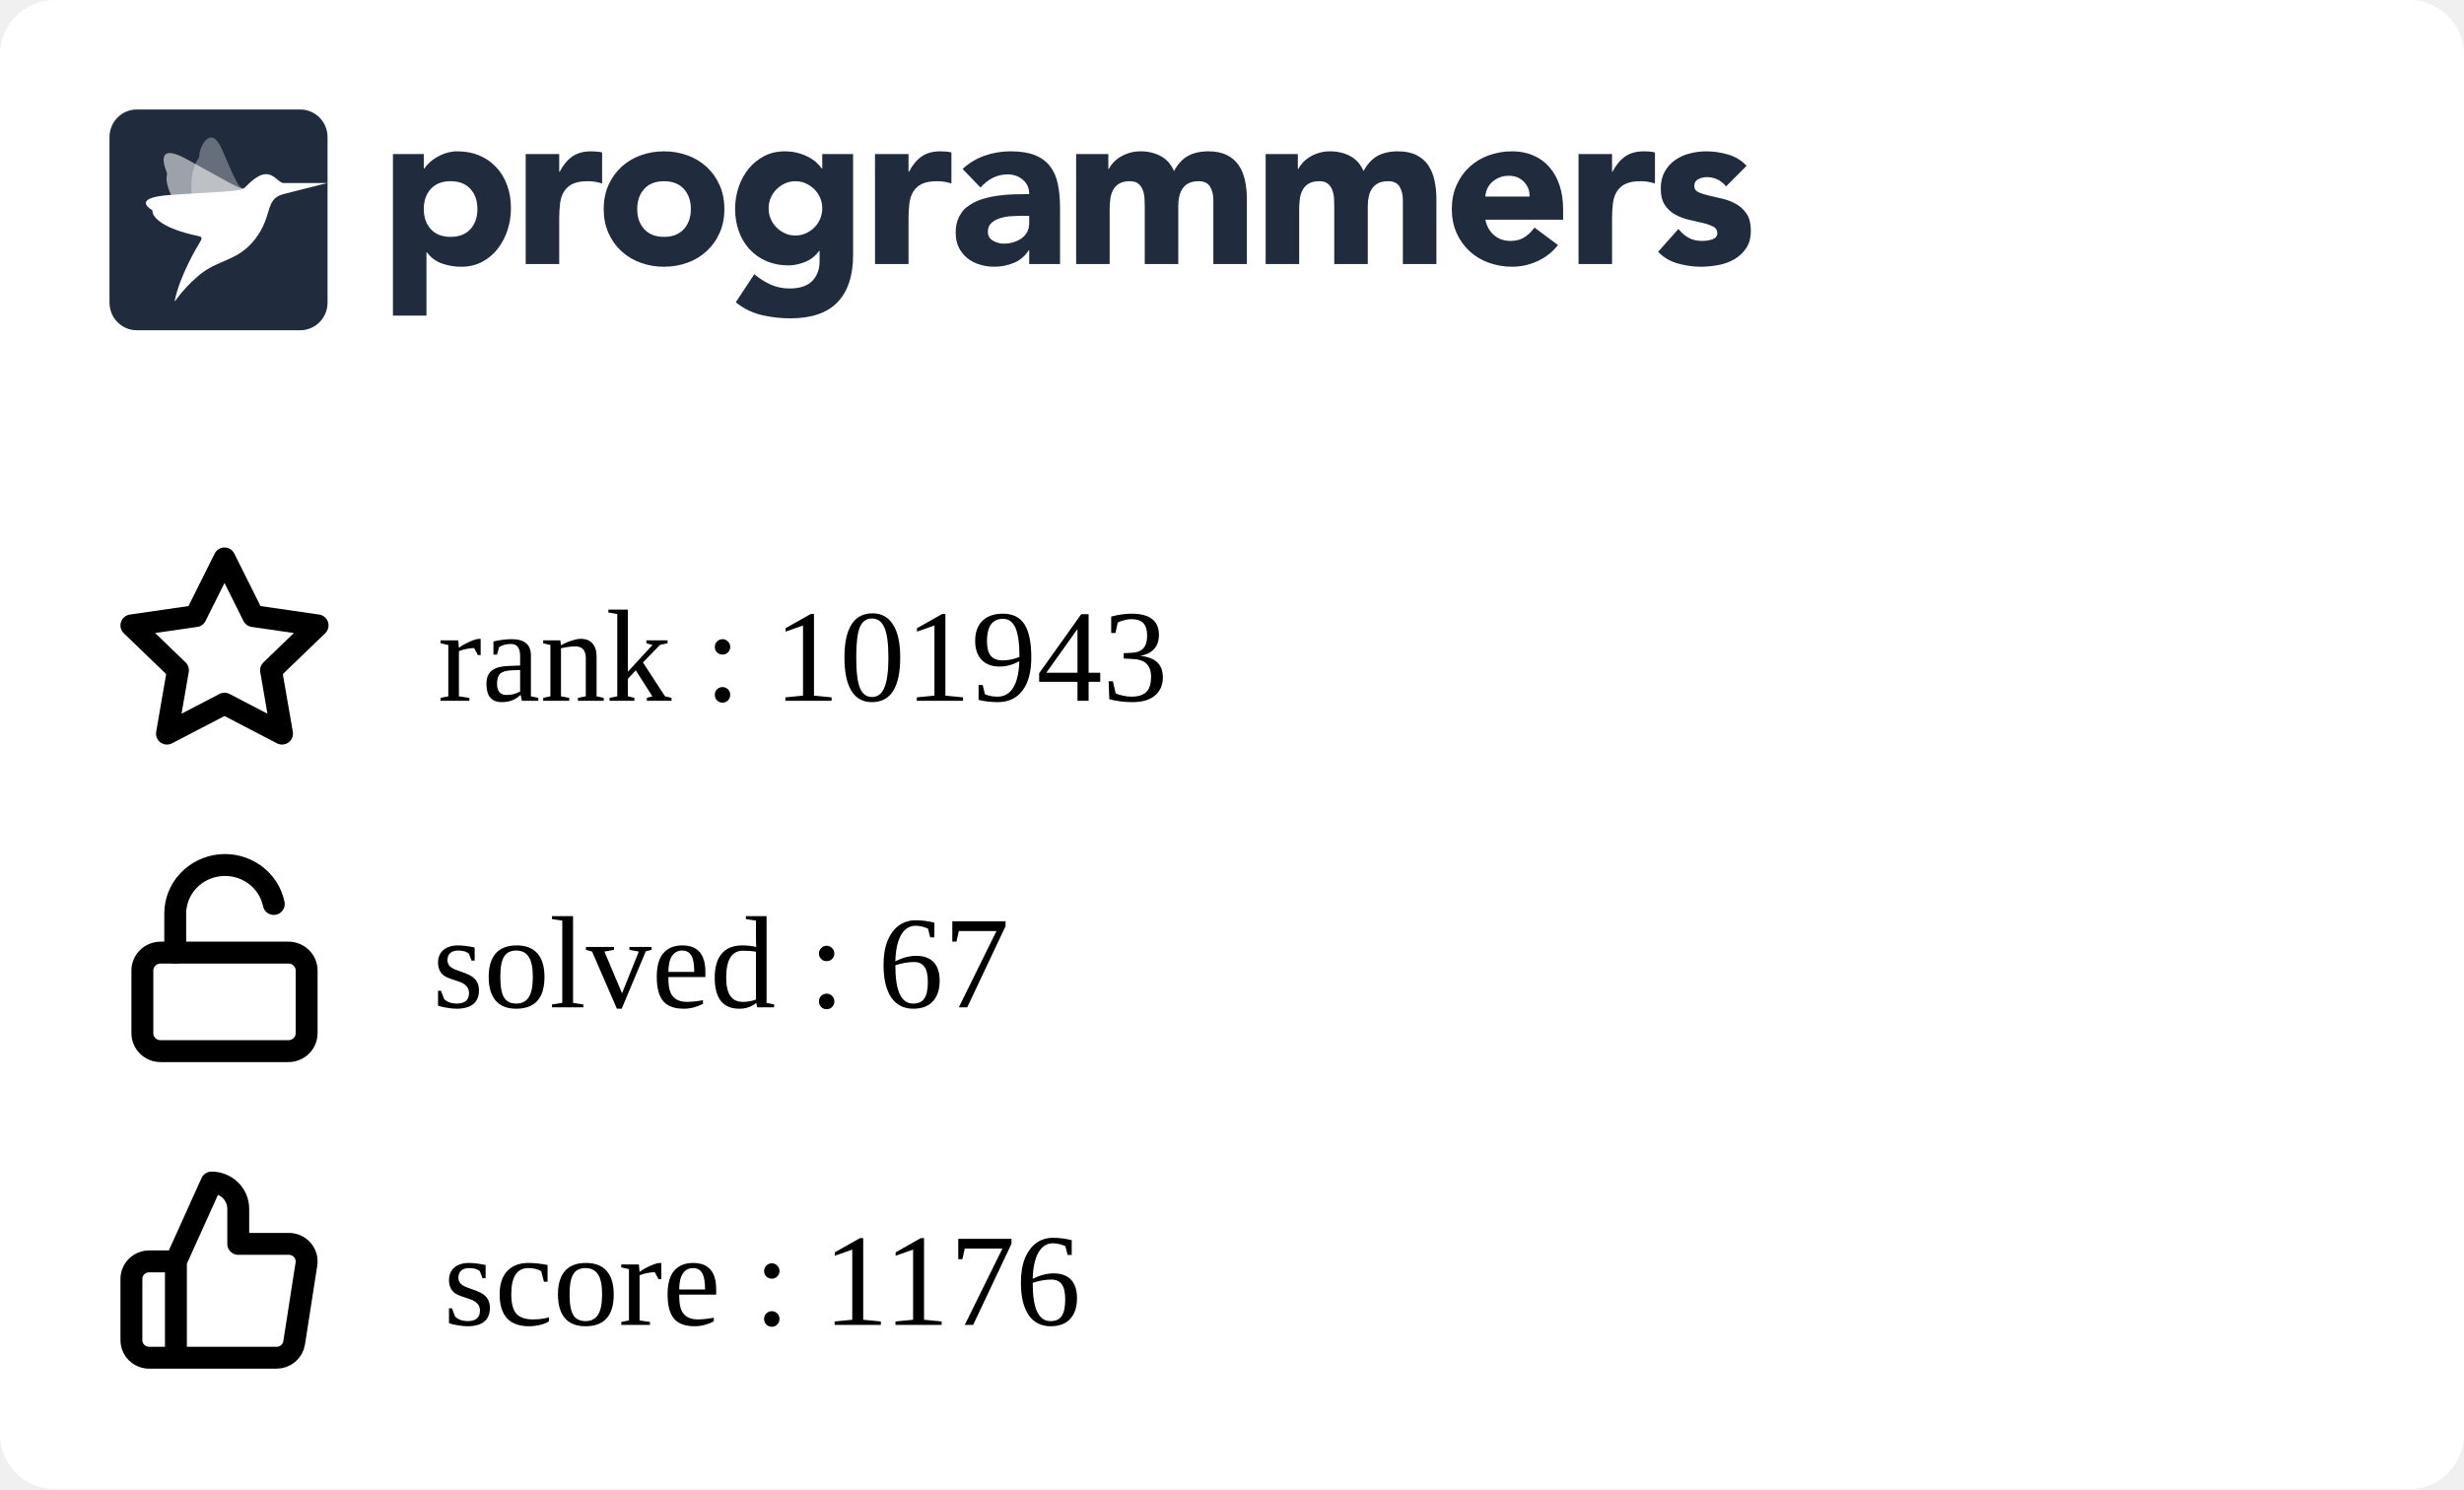
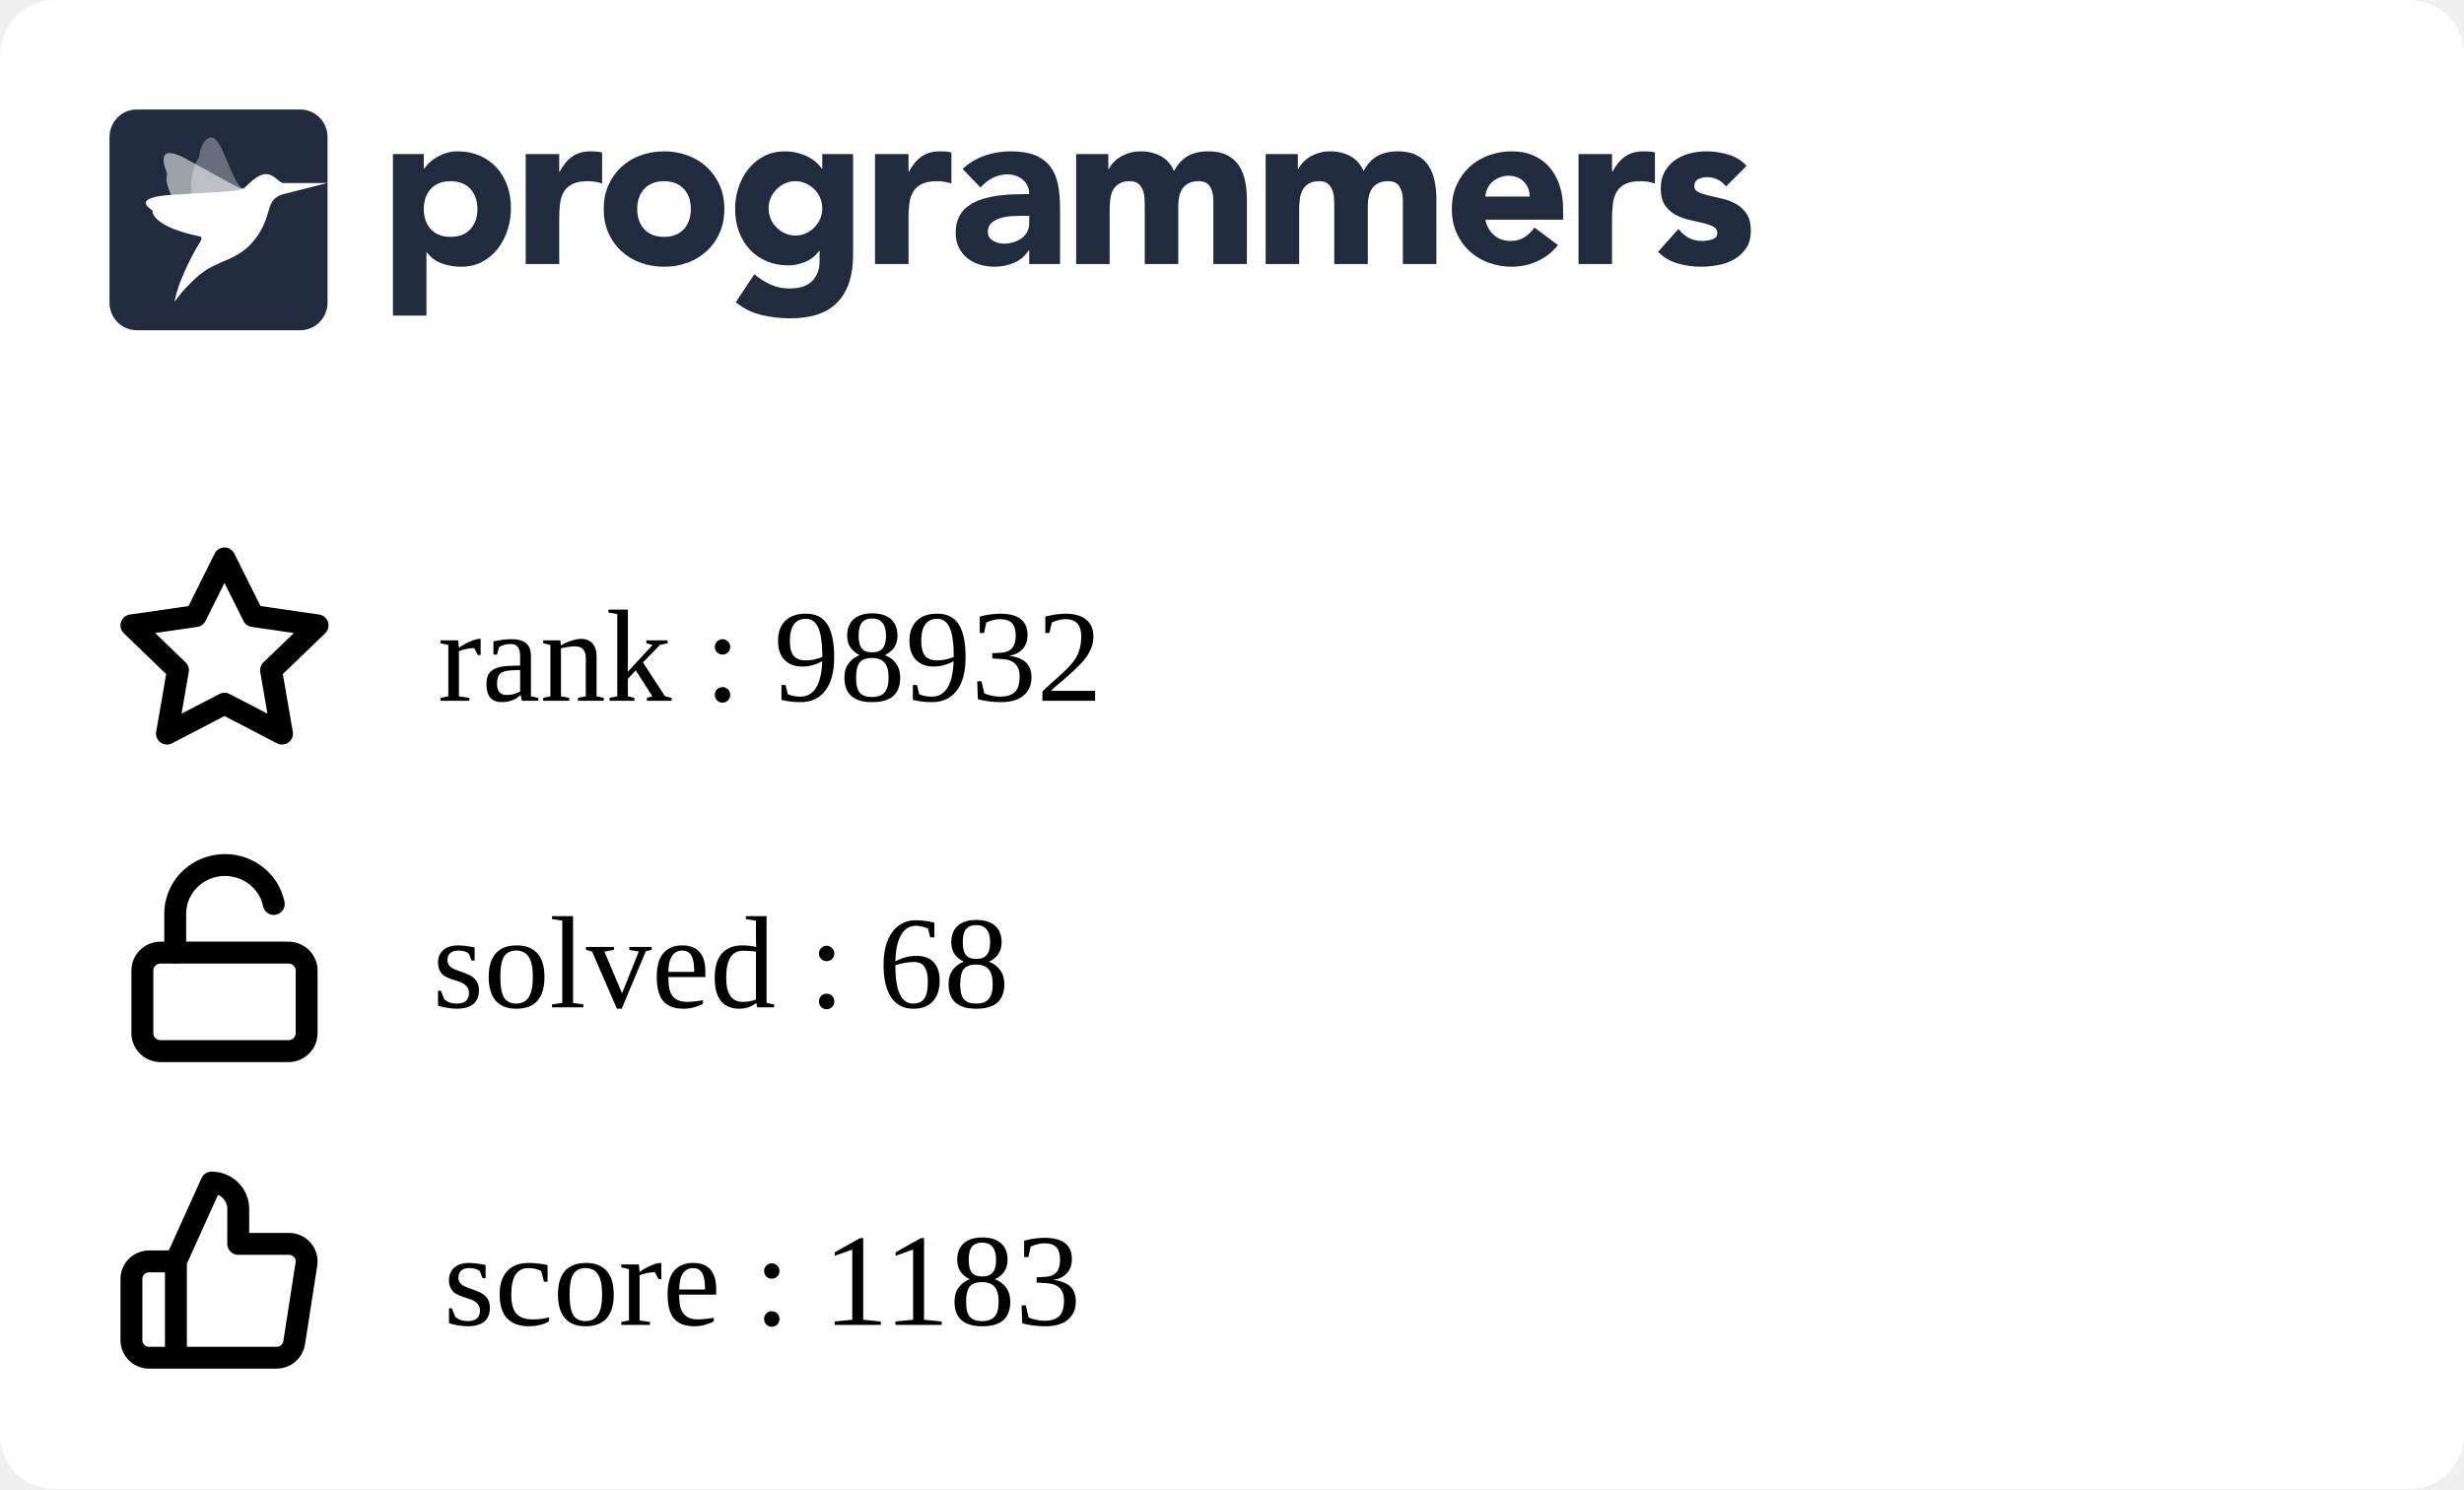
<svg xmlns="http://www.w3.org/2000/svg" width="225" height="136" viewBox="0 0 225 136" fill="none">
  <g clip-path="url(#clip0_849_5838)">
    <rect width="225" height="136" rx="5" fill="white" />
    <g clip-path="url(#clip1_849_5838)">
      <path fill-rule="evenodd" clip-rule="evenodd" d="M35.882 14.07H38.698V15.392H38.739C39.047 14.959 39.448 14.599 39.912 14.338C40.187 14.182 40.477 14.057 40.779 13.966C41.103 13.868 41.44 13.819 41.779 13.821C42.514 13.821 43.181 13.949 43.779 14.203C44.378 14.459 44.892 14.817 45.32 15.279C45.748 15.739 46.078 16.287 46.309 16.921C46.541 17.555 46.657 18.25 46.657 19.008C46.657 19.711 46.551 20.382 46.34 21.023C46.143 21.639 45.839 22.216 45.442 22.728C45.06 23.22 44.576 23.625 44.024 23.915C43.466 24.212 42.833 24.361 42.126 24.361C41.518 24.365 40.914 24.264 40.34 24.061C39.795 23.864 39.322 23.508 38.984 23.038H38.942V28.824H35.882V14.07ZM38.698 19.09C38.698 19.848 38.912 20.461 39.341 20.93C39.769 21.398 40.371 21.632 41.147 21.632C41.923 21.632 42.525 21.398 42.953 20.93C43.381 20.462 43.595 19.849 43.596 19.09C43.596 18.333 43.382 17.72 42.953 17.251C42.524 16.783 41.922 16.549 41.147 16.549C40.372 16.549 39.77 16.784 39.341 17.252C38.912 17.72 38.698 18.333 38.698 19.091M48.004 14.071H51.065V15.682H51.106C51.432 15.062 51.819 14.597 52.269 14.287C52.718 13.977 53.283 13.822 53.963 13.822C54.14 13.822 54.317 13.829 54.493 13.843C54.67 13.857 54.833 13.884 54.982 13.925V16.756C54.561 16.618 54.12 16.548 53.676 16.549C53.092 16.549 52.63 16.632 52.289 16.798C51.966 16.949 51.693 17.189 51.504 17.49C51.319 17.787 51.2 18.141 51.146 18.555C51.091 19.007 51.063 19.462 51.065 19.918V24.112H48.004V14.071ZM55.126 19.091C55.126 18.293 55.269 17.57 55.554 16.922C55.84 16.275 56.232 15.72 56.728 15.258C57.235 14.79 57.832 14.428 58.483 14.194C59.172 13.943 59.902 13.817 60.636 13.822C61.37 13.817 62.099 13.943 62.789 14.194C63.44 14.428 64.037 14.79 64.543 15.258C65.041 15.72 65.432 16.275 65.717 16.922C66.003 17.568 66.145 18.292 66.145 19.091C66.145 19.891 66.003 20.614 65.717 21.261C65.445 21.89 65.045 22.456 64.543 22.924C64.037 23.393 63.44 23.756 62.789 23.989C62.115 24.237 61.398 24.361 60.636 24.361C59.902 24.366 59.173 24.24 58.483 23.989C57.832 23.756 57.235 23.394 56.728 22.925C56.227 22.457 55.827 21.891 55.554 21.262C55.269 20.613 55.126 19.89 55.126 19.091ZM58.187 19.091C58.187 19.849 58.401 20.462 58.83 20.931C59.259 21.399 59.861 21.633 60.636 21.633C61.411 21.633 62.013 21.399 62.442 20.931C62.87 20.463 63.085 19.85 63.085 19.091C63.085 18.334 62.87 17.721 62.442 17.252C62.013 16.784 61.411 16.55 60.636 16.55C59.861 16.55 59.259 16.784 58.83 17.253C58.401 17.721 58.187 18.334 58.187 19.092M77.9 23.267C77.9 25.168 77.427 26.61 76.482 27.596C75.537 28.581 74.098 29.074 72.167 29.074C71.287 29.074 70.41 28.973 69.554 28.773C68.686 28.567 67.877 28.168 67.186 27.606L68.88 25.044C69.333 25.428 69.838 25.748 70.38 25.994C70.923 26.233 71.511 26.352 72.105 26.346C73.043 26.346 73.734 26.115 74.176 25.653C74.618 25.192 74.84 24.603 74.84 23.886V22.915H74.798C74.444 23.397 74.006 23.738 73.482 23.938C72.959 24.138 72.466 24.238 72.003 24.238C71.268 24.238 70.602 24.111 70.003 23.856C69.419 23.61 68.893 23.244 68.462 22.781C68.025 22.305 67.688 21.747 67.473 21.138C67.241 20.505 67.126 19.809 67.126 19.051C67.126 18.391 67.233 17.735 67.442 17.109C67.64 16.502 67.944 15.935 68.34 15.435C68.728 14.953 69.211 14.556 69.758 14.267C70.316 13.972 70.949 13.823 71.656 13.823C72.409 13.816 73.151 13.993 73.819 14.339C74.106 14.491 74.351 14.659 74.554 14.846C74.738 15.009 74.902 15.193 75.043 15.394H75.084V14.07H77.9V23.267ZM70.187 19.031C70.183 19.676 70.436 20.297 70.891 20.756C71.115 20.983 71.377 21.168 71.666 21.303C71.958 21.441 72.281 21.51 72.635 21.51C72.976 21.51 73.296 21.441 73.595 21.304C73.894 21.166 74.156 20.983 74.38 20.756C74.835 20.297 75.088 19.676 75.084 19.031C75.088 18.385 74.835 17.764 74.38 17.305C74.153 17.077 73.887 16.892 73.595 16.758C73.294 16.62 72.967 16.55 72.636 16.551C72.282 16.551 71.959 16.62 71.667 16.758C71.378 16.893 71.115 17.078 70.891 17.305C70.436 17.764 70.183 18.385 70.187 19.03M79.901 14.071H82.962V15.682H83.003C83.329 15.062 83.716 14.597 84.166 14.287C84.615 13.977 85.18 13.821 85.859 13.822C86.037 13.822 86.213 13.829 86.39 13.843C86.567 13.857 86.73 13.884 86.879 13.925V16.756C86.458 16.618 86.017 16.548 85.573 16.549C84.989 16.549 84.526 16.632 84.186 16.798C83.863 16.949 83.59 17.189 83.401 17.49C83.217 17.787 83.098 18.141 83.043 18.555C82.987 19.007 82.96 19.462 82.962 19.918V24.112H79.902L79.901 14.071ZM93.982 22.852H93.941C93.622 23.37 93.147 23.775 92.584 24.008C92.018 24.241 91.411 24.361 90.798 24.359C90.345 24.36 89.895 24.294 89.462 24.163C89.05 24.041 88.666 23.841 88.329 23.574C88.003 23.311 87.738 22.979 87.554 22.602C87.363 22.217 87.268 21.769 87.268 21.259C87.268 20.681 87.373 20.193 87.585 19.793C87.901 19.193 88.082 19.062 88.442 18.801C88.817 18.531 89.234 18.325 89.676 18.191C90.138 18.046 90.618 17.939 91.115 17.871C91.612 17.802 92.108 17.761 92.605 17.747C93.064 17.733 93.523 17.727 93.982 17.726C93.982 17.175 93.788 16.738 93.401 16.414C93.013 16.091 92.554 15.929 92.023 15.929C91.545 15.922 91.072 16.032 90.645 16.248C90.222 16.468 89.845 16.767 89.533 17.127L87.901 15.432C88.474 14.894 89.156 14.482 89.9 14.223C90.662 13.955 91.451 13.82 92.268 13.82C93.165 13.82 93.903 13.934 94.482 14.161C95.059 14.389 95.522 14.723 95.87 15.164C96.217 15.605 96.458 16.145 96.594 16.785C96.73 17.427 96.798 18.167 96.798 19.007V24.112H93.982V22.852ZM93.227 19.71C92.996 19.71 92.707 19.721 92.359 19.741C92.02 19.761 91.685 19.82 91.36 19.918C91.04 20.014 90.767 20.158 90.543 20.351C90.319 20.544 90.206 20.813 90.206 21.158C90.206 21.529 90.363 21.804 90.676 21.983C90.988 22.163 91.315 22.252 91.656 22.252C91.954 22.252 92.244 22.211 92.524 22.128C92.802 22.046 93.05 21.929 93.268 21.777C93.484 21.627 93.662 21.429 93.788 21.199C93.917 20.964 93.981 20.688 93.981 20.372V19.71H93.227ZM98.268 14.07H101.207V15.433H101.247C101.343 15.24 101.479 15.047 101.655 14.854C101.832 14.662 102.043 14.489 102.288 14.338C102.533 14.187 102.812 14.063 103.124 13.966C103.455 13.867 103.799 13.819 104.144 13.821C104.839 13.821 105.454 13.966 105.992 14.255C106.529 14.545 106.933 15 107.206 15.62C107.56 14.972 107.988 14.511 108.491 14.234C108.995 13.959 109.614 13.821 110.348 13.821C111.015 13.821 111.576 13.935 112.032 14.162C112.488 14.39 112.848 14.7 113.113 15.092C113.379 15.485 113.57 15.947 113.685 16.476C113.804 17.037 113.861 17.609 113.858 18.182V24.112H110.797V18.264C110.797 17.796 110.699 17.393 110.502 17.055C110.304 16.718 109.954 16.549 109.45 16.549C109.097 16.549 108.801 16.608 108.563 16.725C108.333 16.835 108.137 17.002 107.992 17.211C107.848 17.418 107.746 17.659 107.686 17.933C107.624 18.209 107.594 18.499 107.594 18.802V24.112H104.533V18.802C104.533 18.622 104.526 18.402 104.512 18.14C104.5 17.887 104.452 17.636 104.369 17.396C104.29 17.166 104.153 16.96 103.971 16.797C103.788 16.632 103.519 16.549 103.166 16.549C102.771 16.549 102.451 16.622 102.206 16.766C101.969 16.903 101.774 17.104 101.645 17.345C101.516 17.586 101.431 17.858 101.39 18.161C101.349 18.476 101.329 18.794 101.329 19.111V24.112H98.268V14.07ZM115.573 14.07H118.512V15.433H118.553C118.647 15.24 118.783 15.047 118.961 14.854C119.138 14.662 119.349 14.489 119.594 14.338C119.838 14.187 120.117 14.063 120.43 13.966C120.761 13.866 121.105 13.817 121.451 13.821C122.144 13.821 122.76 13.966 123.297 14.255C123.835 14.545 124.24 15 124.512 15.62C124.865 14.972 125.294 14.511 125.797 14.234C126.3 13.959 126.919 13.821 127.654 13.821C128.32 13.821 128.881 13.935 129.338 14.162C129.794 14.39 130.154 14.7 130.419 15.092C130.696 15.513 130.89 15.983 130.99 16.476C131.109 17.037 131.167 17.609 131.164 18.182V24.112H128.102V18.264C128.102 17.796 128.004 17.393 127.807 17.055C127.61 16.718 127.26 16.549 126.756 16.549C126.403 16.549 126.106 16.608 125.868 16.725C125.639 16.835 125.442 17.002 125.297 17.211C125.148 17.429 125.045 17.674 124.991 17.933C124.928 18.218 124.897 18.509 124.899 18.802V24.112H121.838V18.802C121.838 18.622 121.831 18.402 121.818 18.14C121.806 17.887 121.757 17.636 121.674 17.396C121.595 17.166 121.459 16.96 121.277 16.797C121.092 16.632 120.824 16.549 120.471 16.549C120.076 16.549 119.756 16.622 119.512 16.766C119.274 16.903 119.08 17.104 118.951 17.345C118.821 17.586 118.736 17.858 118.695 18.161C118.655 18.476 118.635 18.794 118.635 19.111V24.112H115.573V14.07ZM142.265 22.377C141.777 23.01 141.139 23.514 140.409 23.843C139.681 24.184 138.886 24.36 138.082 24.36C137.348 24.365 136.619 24.239 135.929 23.988C135.278 23.755 134.681 23.393 134.174 22.924C133.674 22.455 133.274 21.889 133.001 21.261C132.715 20.613 132.572 19.889 132.572 19.09C132.572 18.292 132.715 17.569 133.001 16.921C133.287 16.274 133.678 15.72 134.174 15.258C134.681 14.789 135.278 14.427 135.929 14.193C136.619 13.942 137.348 13.816 138.082 13.821C138.79 13.821 139.432 13.945 140.01 14.193C140.575 14.432 141.077 14.796 141.48 15.258C141.881 15.72 142.191 16.274 142.409 16.921C142.626 17.569 142.735 18.292 142.735 19.09V20.062H135.633C135.756 20.654 136.021 21.126 136.43 21.478C136.838 21.829 137.341 22.004 137.939 22.004C138.443 22.004 138.868 21.891 139.215 21.663C139.569 21.429 139.877 21.131 140.122 20.785L142.265 22.377ZM139.674 17.954C139.686 17.707 139.646 17.461 139.559 17.23C139.471 16.999 139.336 16.788 139.163 16.611C138.81 16.239 138.354 16.053 137.797 16.053C137.456 16.053 137.157 16.108 136.899 16.218C136.641 16.329 136.419 16.47 136.235 16.642C136.053 16.811 135.907 17.015 135.806 17.242C135.705 17.467 135.647 17.708 135.633 17.954H139.674ZM144.144 14.07H147.204V15.681H147.245C147.572 15.061 147.96 14.596 148.408 14.287C148.857 13.976 149.422 13.821 150.102 13.821C150.279 13.821 150.456 13.828 150.633 13.842C150.81 13.856 150.973 13.884 151.122 13.925V16.755C150.701 16.617 150.26 16.547 149.817 16.549C149.232 16.549 148.769 16.631 148.429 16.797C148.106 16.948 147.833 17.188 147.644 17.489C147.46 17.786 147.34 18.14 147.285 18.554C147.23 19.006 147.203 19.461 147.204 19.917V24.112H144.144V14.07ZM157.613 17.024C157.163 16.46 156.571 16.177 155.837 16.177C155.579 16.177 155.327 16.239 155.082 16.363C154.837 16.487 154.715 16.701 154.715 17.004C154.715 17.251 154.841 17.434 155.093 17.552C155.344 17.669 155.664 17.772 156.052 17.862L157.296 18.151C157.732 18.252 158.152 18.415 158.541 18.636C158.928 18.857 159.248 19.156 159.5 19.535C159.752 19.914 159.878 20.42 159.878 21.054C159.878 21.701 159.738 22.235 159.459 22.655C159.18 23.075 158.823 23.413 158.388 23.668C157.933 23.93 157.436 24.112 156.918 24.205C156.374 24.308 155.837 24.36 155.307 24.36C154.596 24.358 153.888 24.257 153.204 24.061C152.52 23.875 151.9 23.507 151.409 22.997L153.266 20.909C153.552 21.267 153.868 21.54 154.215 21.726C154.562 21.912 154.967 22.004 155.428 22.004C155.783 22.004 156.103 21.953 156.388 21.849C156.674 21.746 156.816 21.557 156.816 21.281C156.816 21.02 156.69 20.823 156.439 20.692C156.134 20.542 155.812 20.431 155.48 20.361L154.235 20.072C153.801 19.973 153.383 19.816 152.99 19.607C152.602 19.4 152.272 19.098 152.031 18.729C151.779 18.35 151.653 17.844 151.653 17.211C151.653 16.618 151.772 16.108 152.011 15.682C152.24 15.264 152.561 14.904 152.95 14.628C153.354 14.345 153.807 14.138 154.287 14.018C154.786 13.887 155.3 13.822 155.817 13.821C156.47 13.821 157.129 13.918 157.796 14.111C158.463 14.304 159.027 14.649 159.49 15.144L157.613 17.024ZM12.489 10H27.421C28.795 10 29.909 11.128 29.909 12.52V27.64C29.909 29.032 28.795 30.16 27.42 30.16H12.489C11.115 30.16 10 29.032 10 27.64V12.52C10 11.128 11.114 10 12.489 10Z" fill="#202B3D" />
      <mask id="mask0_849_5838" style="mask-type:alpha" maskUnits="userSpaceOnUse" x="10" y="10" width="20" height="21">
        <path fill-rule="evenodd" clip-rule="evenodd" d="M12.489 10H27.421C28.795 10 29.909 11.128 29.909 12.52V27.64C29.909 29.032 28.795 30.16 27.42 30.16H12.489C11.115 30.16 10 29.032 10 27.64V12.52C10 11.128 11.114 10 12.489 10Z" fill="white" />
      </mask>
      <g mask="url(#mask0_849_5838)">
        <path opacity="0.56" fill-rule="evenodd" clip-rule="evenodd" d="M22.25 17.222C21.826 17.278 20.167 16.233 16.992 14.506C14.221 12.999 14.976 15.14 15.22 15.724C15.255 15.807 15.262 15.898 15.241 15.985C15.136 16.405 15.072 17.988 18.3 21.469C18.428 21.608 18.482 21.747 18.381 21.908L18.346 21.966C17.904 22.684 22.575 16.957 22.25 17.222Z" fill="white" />
        <path opacity="0.32" fill-rule="evenodd" clip-rule="evenodd" d="M22.25 17.223C21.842 17.134 21.719 17.039 20.286 13.686C19.215 11.177 18.18 13.555 18.205 14.192C18.208 14.281 18.183 14.368 18.133 14.442C17.889 14.797 16.62 16.766 18.423 21.18C18.495 21.356 18.482 21.731 18.381 21.908L18.346 21.967C17.903 22.684 22.574 16.958 22.25 17.223Z" fill="white" />
        <path fill-rule="evenodd" clip-rule="evenodd" d="M25.886 16.719C25.43 16.677 25.069 15.906 24.279 15.906C23.453 15.906 22.575 16.956 22.25 17.222C21.78 17.519 19.264 17.541 15.543 17.805C12.251 18.038 13.479 18.934 13.857 19.165C13.911 19.197 13.938 19.244 13.931 19.301C13.898 19.574 14.335 20.782 18.206 21.581C18.568 21.657 18.346 21.965 18.346 21.965C17.903 22.683 16.433 25.194 15.962 27.412C15.866 27.862 16.303 26.746 18.108 25.192C19.913 23.638 21.721 23.913 23.333 21.788C24.945 19.663 24.15 18.184 25.886 17.727L29.868 16.719C29.868 16.719 25.929 16.724 25.886 16.719Z" fill="white" />
      </g>
    </g>
    <path d="M16.064 115.2L19.316 108C19.963 108 20.583 108.253 21.041 108.703C21.498 109.153 21.755 109.763 21.755 110.4V113.6H26.356C26.591 113.597 26.825 113.645 27.04 113.74C27.255 113.835 27.446 113.975 27.601 114.15C27.756 114.325 27.87 114.531 27.936 114.754C28.001 114.977 28.017 115.211 27.982 115.44L26.86 122.64C26.801 123.021 26.604 123.369 26.305 123.619C26.007 123.869 25.626 124.004 25.234 124H16.064M16.064 115.2V124M16.064 115.2H13.626C13.195 115.2 12.781 115.369 12.476 115.669C12.171 115.969 12 116.376 12 116.8V122.4C12 122.824 12.171 123.231 12.476 123.531C12.781 123.831 13.195 124 13.626 124H16.064" stroke="black" stroke-width="2" stroke-linecap="round" stroke-linejoin="round" />
    <path d="M20.5 51L23.127 56.266L29 57.116L24.75 61.212L25.753 67L20.5 64.266L15.247 67L16.25 61.212L12 57.116L17.873 56.266L20.5 51Z" stroke="black" stroke-width="2" stroke-linecap="round" stroke-linejoin="round" />
    <path d="M26.333 87H14.667C13.746 87 13 87.733 13 88.636V94.364C13 95.267 13.746 96 14.667 96H26.333C27.254 96 28 95.267 28 94.364V88.636C28 87.733 27.254 87 26.333 87Z" stroke="black" stroke-width="2" stroke-linecap="round" stroke-linejoin="round" />
    <path d="M16 87V83.446C15.999 82.345 16.417 81.282 17.172 80.465C17.928 79.647 18.967 79.133 20.089 79.022C21.21 78.912 22.334 79.212 23.241 79.866C24.149 80.519 24.776 81.478 25 82.558" stroke="black" stroke-width="2" stroke-linecap="round" stroke-linejoin="round" />
  </g>
  <defs>
    <clipPath id="clip0_849_5838">
      <rect width="225" height="150" rx="5" fill="white" />
    </clipPath>
    <clipPath id="clip1_849_5838">
      <rect width="150" height="21" fill="white" transform="translate(10 10)" />
    </clipPath>
  </defs>
-   <text text-anchor="left" x="39.5" y="92" class="title" style="fill:#000000;" stroke="#none" stroke-width="1">solved : 67</text>
-   <text text-anchor="left" x="40" y="64" class="title" style="fill:#000000;" stroke="#none" stroke-width="1">rank : 101943</text>
-   <text text-anchor="left" x="40.5" y="121" class="title" style="fill:#000000;" stroke="#none" stroke-width="1">score : 1176</text>
+   <text text-anchor="left" x="39.5" y="92" class="title" style="fill:#000000;" stroke="#none" stroke-width="1">solved : 68</text>
+   <text text-anchor="left" x="40" y="64" class="title" style="fill:#000000;" stroke="#none" stroke-width="1">rank : 98932</text>
+   <text text-anchor="left" x="40.5" y="121" class="title" style="fill:#000000;" stroke="#none" stroke-width="1">score : 1183</text>
</svg>
